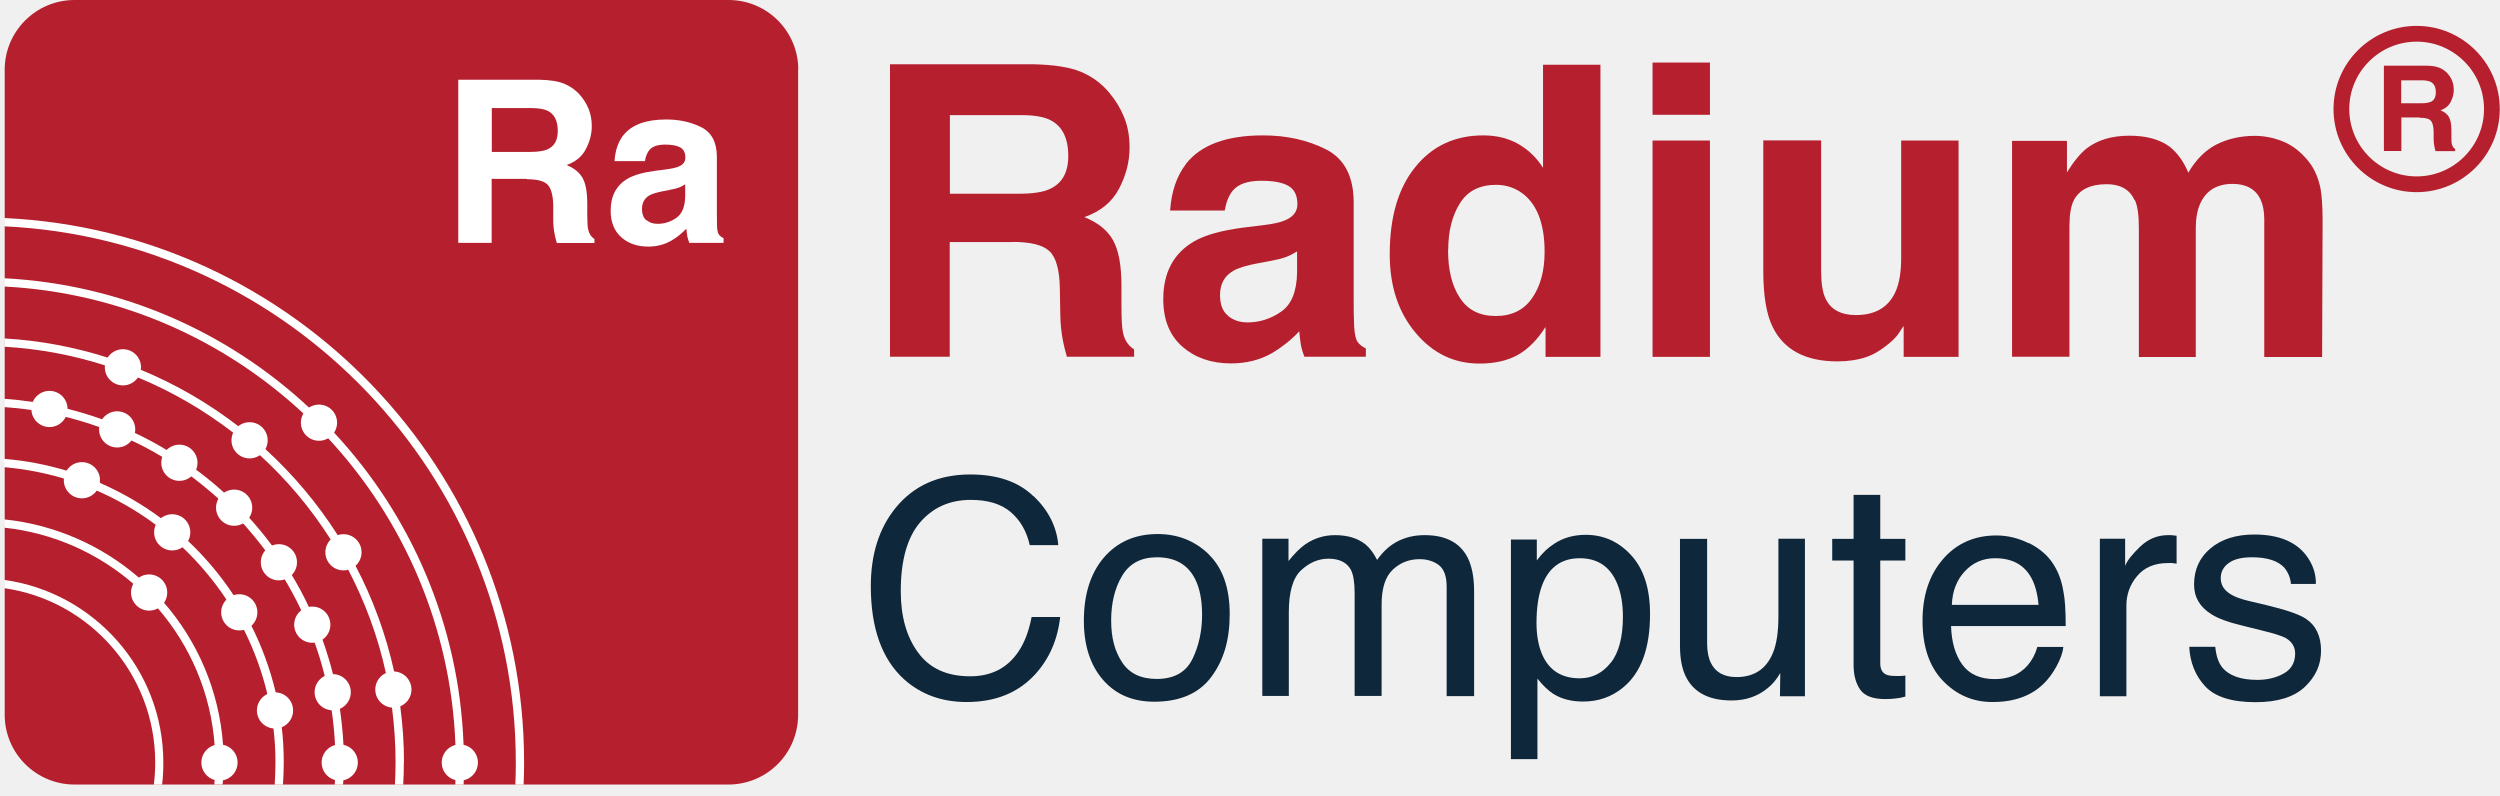
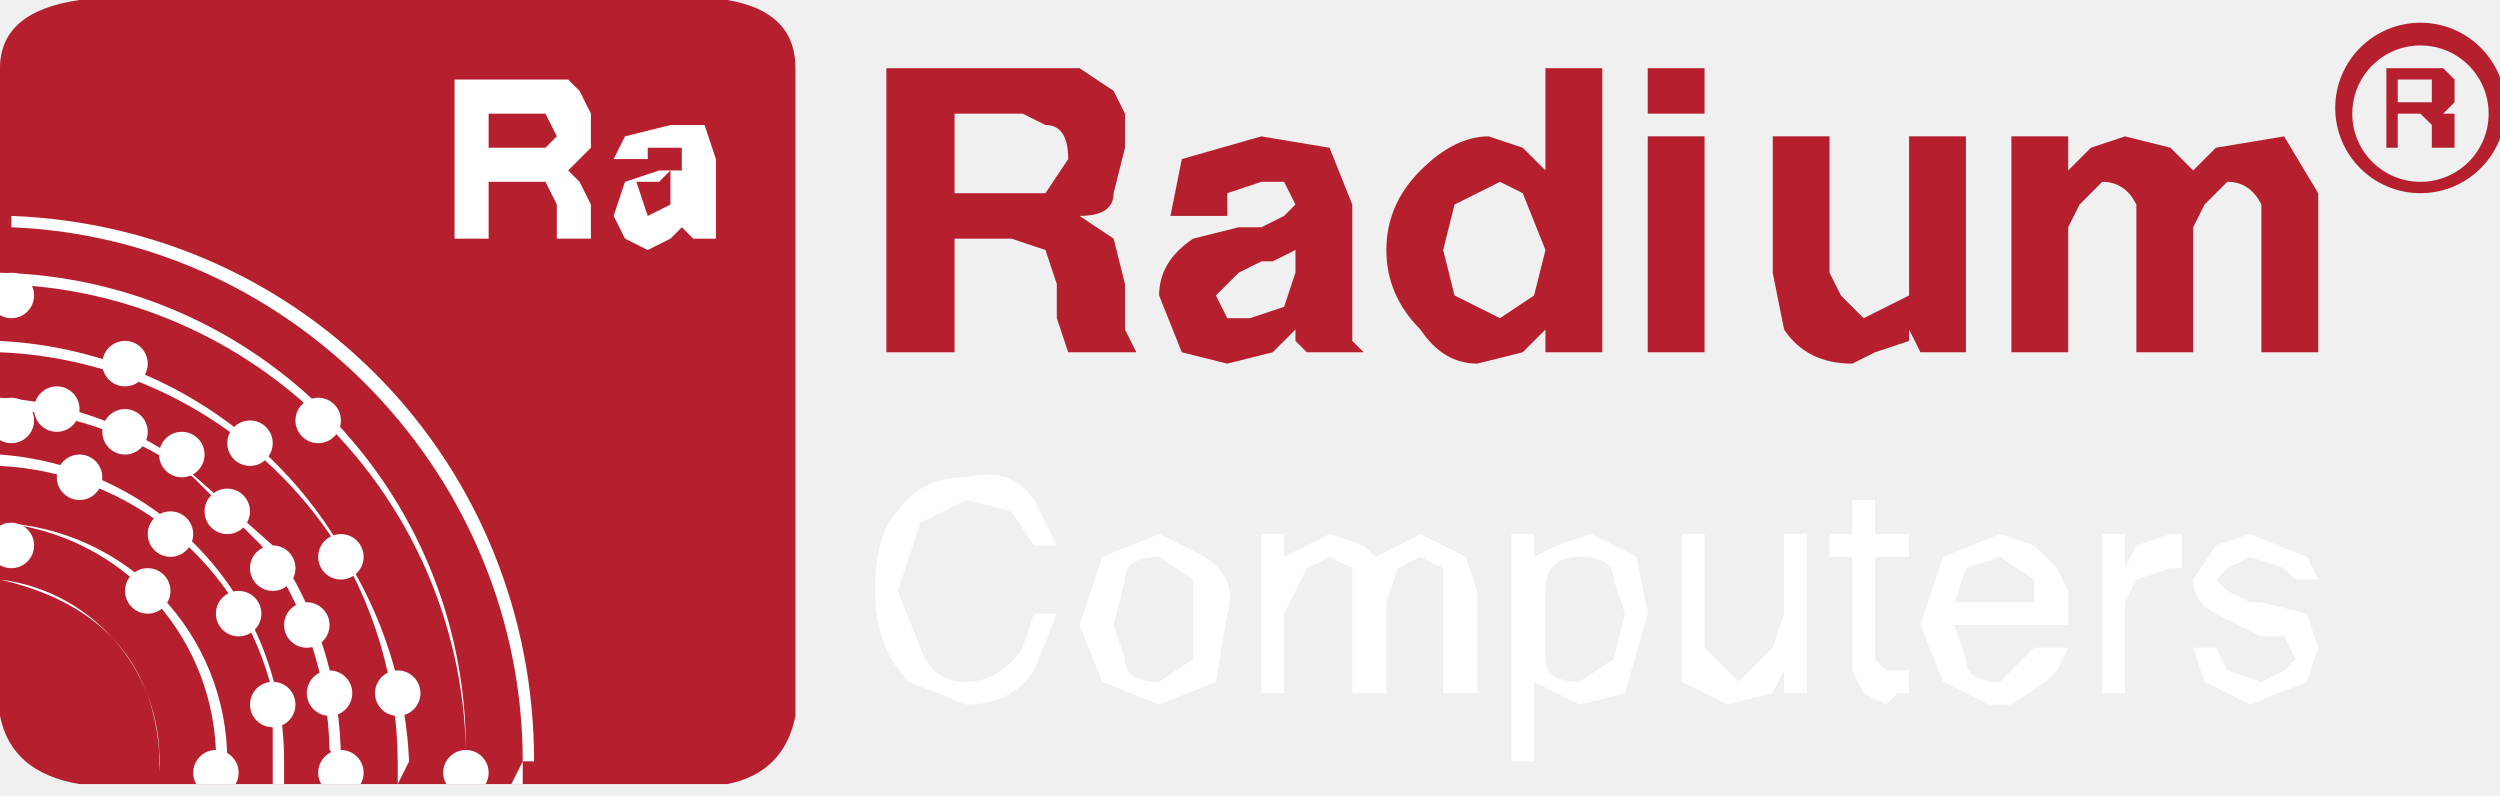
- <svg xmlns="http://www.w3.org/2000/svg" width="220px" height="70px" viewBox="0 0 220 70" version="1.1">
-   <g id="Page-1" stroke="none" stroke-width="1" fill="none" fill-rule="evenodd">
-     <g id="Radium" transform="translate(-114, -58)" fill-rule="nonzero">
-       <g id="Asset-5" transform="translate(113, 58)">
-         <path d="M71.235,6.135 L71.235,62.904 C71.235,66.294 68.49,69.039 65.1,69.039 L7.563,69.039 C4.173,69.039 1.414,66.294 1.414,62.904 L1.414,6.135 C1.414,2.745 4.173,0 7.563,0 L65.114,0 C68.504,0 71.249,2.745 71.249,6.135 L71.235,6.135 Z" id="Path" fill="#B6202E" />
-         <path d="M1.373,51.031 L1.373,51.759 C8.88,52.829 14.659,59.308 14.659,67.104 C14.659,67.763 14.618,68.408 14.535,69.053 L15.263,69.053 C15.345,68.422 15.373,67.763 15.373,67.104 C15.373,58.91 9.265,52.116 1.359,51.031 L1.373,51.031 Z" id="Path" fill="#FFFFFF" />
-         <path d="M20.671,67.104 C20.671,67.625 20.657,68.147 20.616,68.655 C20.616,68.778 20.602,68.916 20.588,69.039 L19.861,69.039 C19.861,68.902 19.888,68.765 19.888,68.627 C19.929,68.12 19.943,67.612 19.943,67.104 C19.943,66.596 19.929,66.075 19.888,65.58 C19.559,60.996 17.733,56.824 14.892,53.529 C14.22,52.761 13.506,52.033 12.737,51.375 C9.622,48.684 5.696,46.9 1.373,46.433 L1.373,45.706 C5.875,46.173 9.978,48.025 13.231,50.839 C14.014,51.525 14.755,52.253 15.441,53.049 C18.392,56.453 20.286,60.79 20.629,65.553 C20.671,66.061 20.684,66.582 20.684,67.104 L20.671,67.104 Z" id="Path" fill="#FFFFFF" />
-         <g id="electron_1_shell_2" transform="translate(12.35294, 49.41177)" fill="#FFFFFF">
-           <g id="electron_0_shell_2">
-             <g id="electron">
-               <circle id="Oval" cx="1.771" cy="2.731" r="1.592" />
-             </g>
-           </g>
-         </g>
-         <g id="electron_2_shell_2" transform="translate(17.84314, 64.5098)" fill="#FFFFFF">
-           <g id="electron_0_shell_2-2">
-             <g id="electron-2">
-               <circle id="Oval" cx="2.471" cy="2.594" r="1.592" />
-             </g>
-           </g>
-         </g>
-         <path d="M25.969,67.104 C25.969,67.763 25.941,68.408 25.9,69.053 L25.173,69.053 C25.214,68.408 25.241,67.763 25.241,67.104 C25.241,66.088 25.186,65.086 25.063,64.098 C24.939,63.069 24.761,62.067 24.527,61.078 C24.061,59.102 23.361,57.208 22.469,55.424 C22.002,54.504 21.494,53.625 20.931,52.775 C19.82,51.086 18.516,49.549 17.061,48.163 C16.32,47.463 15.537,46.804 14.714,46.186 C13.108,44.992 11.365,43.976 9.498,43.167 C8.565,42.755 7.604,42.412 6.616,42.11 C4.927,41.602 3.171,41.273 1.359,41.108 L1.359,40.38 C3.253,40.531 5.078,40.888 6.835,41.41 C7.837,41.712 8.812,42.069 9.759,42.48 C11.68,43.318 13.492,44.361 15.153,45.596 C15.99,46.214 16.786,46.886 17.541,47.6 C19.051,49.027 20.396,50.62 21.549,52.363 C22.125,53.227 22.633,54.12 23.114,55.053 C24.047,56.892 24.761,58.855 25.255,60.9 C25.488,61.902 25.667,62.918 25.79,63.961 C25.914,64.976 25.969,66.02 25.969,67.076 L25.969,67.104 Z" id="Path" fill="#FFFFFF" />
-         <g id="electron_1_shell_3" transform="translate(5.490196, 39.80392)" fill="#FFFFFF">
-           <g id="electron_0_shell_3">
-             <g id="electron-3">
-               <circle id="Oval" cx="2.718" cy="2.457" r="1.592" />
-             </g>
-           </g>
-         </g>
-         <g id="electron_2_shell_3" transform="translate(13.72549, 43.92157)" fill="#FFFFFF">
-           <g id="electron_0_shell_3-2">
-             <g id="electron-4">
-               <circle id="Oval" cx="2.429" cy="2.924" r="1.592" />
-             </g>
-           </g>
-         </g>
-         <g id="electron_3_shell_3" transform="translate(19.21569, 52.15686)" fill="#FFFFFF">
-           <g id="electron_0_shell_3-3">
-             <g id="electron-5">
-               <circle id="Oval" cx="2.841" cy="1.729" r="1.592" />
-             </g>
-           </g>
-         </g>
-         <g id="electron_4_shell_3" transform="translate(23.33333, 60.39216)" fill="#FFFFFF">
-           <g id="electron_0_shell_3-4">
-             <g id="electron-6">
-               <circle id="Oval" cx="1.867" cy="2.127" r="1.592" />
-             </g>
-           </g>
-         </g>
-         <path d="M31.253,67.104 C31.253,67.625 31.253,68.147 31.212,68.655 C31.212,68.792 31.198,68.916 31.184,69.053 L30.457,69.053 C30.457,68.916 30.471,68.778 30.484,68.641 L30.484,68.641 C30.512,68.133 30.525,67.625 30.525,67.104 C30.525,66.582 30.525,66.075 30.484,65.567 L30.484,65.567 C30.429,64.524 30.333,63.508 30.182,62.492 C30.031,61.476 29.825,60.461 29.578,59.486 C29.331,58.484 29.029,57.496 28.686,56.535 C28.343,55.561 27.945,54.627 27.506,53.694 C27.067,52.761 26.573,51.855 26.051,50.976 C25.529,50.098 24.953,49.247 24.349,48.437 C23.731,47.614 23.073,46.818 22.386,46.049 C21.7,45.294 20.973,44.567 20.218,43.88 C19.449,43.194 18.653,42.535 17.829,41.918 C17.006,41.314 16.169,40.737 15.29,40.216 C14.412,39.68 13.506,39.2 12.573,38.761 C11.653,38.322 10.706,37.924 9.731,37.58 C8.771,37.237 7.782,36.935 6.78,36.688 C5.792,36.441 4.79,36.235 3.775,36.084 C2.978,35.961 2.182,35.878 1.373,35.824 L1.373,35.096 C2.224,35.151 3.061,35.247 3.898,35.371 C4.927,35.522 5.943,35.727 6.945,35.975 C7.988,36.235 9.004,36.551 10.006,36.908 C10.98,37.265 11.941,37.663 12.875,38.102 C13.835,38.555 14.782,39.063 15.688,39.612 C16.58,40.147 17.445,40.724 18.269,41.341 C19.12,41.973 19.943,42.645 20.725,43.359 C21.494,44.059 22.235,44.786 22.922,45.555 C23.635,46.337 24.308,47.161 24.939,48.012 C25.557,48.849 26.133,49.7 26.669,50.592 C27.218,51.498 27.725,52.431 28.178,53.406 C28.618,54.339 29.016,55.3 29.373,56.275 C29.729,57.276 30.045,58.292 30.306,59.335 C30.553,60.337 30.759,61.353 30.91,62.382 C31.061,63.425 31.171,64.482 31.225,65.567 C31.253,66.075 31.267,66.596 31.267,67.118 L31.253,67.104 Z" id="Path" fill="#FFFFFF" />
-         <g id="electron_1_shell_4" transform="translate(2.745098, 34.31372)" fill="#FFFFFF">
-           <g id="electron_0_shell_4">
-             <g id="electron-7">
-               <circle id="Oval" cx="2.608" cy="1.675" r="1.592" />
-             </g>
-           </g>
-         </g>
-         <g id="electron_2_shell_4" transform="translate(9.607843, 35.68628)" fill="#FFFFFF">
-           <g id="electron_0_shell_4-2">
-             <g id="electron-8">
-               <circle id="Oval" cx="1.702" cy="2.1" r="1.592" />
-             </g>
-           </g>
-         </g>
-         <g id="electron_3_shell_4" transform="translate(15.09804, 38.43137)" fill="#FFFFFF">
-           <g id="electron_0_shell_4-3">
-             <g id="electron-9">
-               <circle id="Oval" cx="1.688" cy="2.292" r="1.592" />
-             </g>
-           </g>
-         </g>
-         <g id="electron_4_shell_4" transform="translate(19.21569, 42.54902)" fill="#FFFFFF">
-           <g id="electron_0_shell_4-4">
-             <g id="electron-10">
-               <circle id="Oval" cx="2.388" cy="2.127" r="1.592" />
-             </g>
-           </g>
-         </g>
-         <g id="electron_5_shell_4" transform="translate(23.33333, 46.66667)" fill="#FFFFFF">
-           <g id="electron_0_shell_4-5">
-             <g id="electron-11">
-               <circle id="Oval" cx="2.21" cy="2.814" r="1.592" />
-             </g>
-           </g>
-         </g>
-         <g id="electron_6_shell_4" transform="translate(26.07843, 52.15686)" fill="#FFFFFF">
-           <g id="electron_0_shell_4-6">
-             <g id="electron-12">
-               <circle id="Oval" cx="2.402" cy="2.814" r="1.592" />
-             </g>
-           </g>
-         </g>
-         <g id="electron_7_shell_4" transform="translate(27.45098, 59.01961)" fill="#FFFFFF">
-           <g id="electron_0_shell_4-7">
-             <g id="electron-13">
-               <circle id="Oval" cx="2.827" cy="1.894" r="1.592" />
-             </g>
-           </g>
-         </g>
-         <g id="electron_8_shell_4" transform="translate(28.82353, 64.5098)" fill="#FFFFFF">
-           <g id="electron_0_shell_4-8">
-             <g id="electron-14">
-               <circle id="Oval" cx="2.073" cy="2.594" r="1.592" />
-             </g>
-           </g>
-         </g>
-         <path d="M36.537,67.104 C36.537,67.749 36.524,68.408 36.482,69.053 L35.755,69.053 C35.782,68.408 35.81,67.763 35.81,67.104 C35.81,65.457 35.7,63.837 35.494,62.259 C35.357,61.229 35.178,60.227 34.959,59.225 C34.259,56.014 33.12,52.953 31.637,50.125 C31.157,49.22 30.649,48.327 30.1,47.476 C28.357,44.731 26.257,42.233 23.869,40.051 C23.114,39.365 22.331,38.706 21.522,38.075 C18.969,36.112 16.155,34.465 13.135,33.216 C12.188,32.818 11.227,32.475 10.253,32.159 C7.425,31.253 4.461,30.69 1.386,30.512 L1.386,29.784 C4.543,29.963 7.59,30.553 10.486,31.473 C11.475,31.788 12.449,32.145 13.396,32.543 C16.484,33.82 19.367,35.494 21.975,37.512 C22.798,38.143 23.594,38.816 24.349,39.516 C26.792,41.753 28.933,44.292 30.718,47.092 C31.267,47.971 31.788,48.863 32.282,49.782 C33.806,52.678 34.959,55.808 35.686,59.102 C35.906,60.104 36.084,61.12 36.222,62.163 C36.441,63.782 36.551,65.443 36.551,67.118 L36.537,67.104 Z" id="Path" fill="#FFFFFF" />
-         <g id="electron_1_shell_5" transform="translate(9.607843, 30.19608)" fill="#FFFFFF">
-           <g id="electron_0_shell_5">
-             <g id="electron-15">
-               <circle id="Oval" cx="2.21" cy="2.127" r="1.592" />
-             </g>
-           </g>
-         </g>
-         <g id="electron_2_shell_5" transform="translate(20.58824, 37.05882)" fill="#FFFFFF">
-           <g id="electron_0_shell_5-2">
-             <g id="electron-16">
-               <circle id="Oval" cx="2.375" cy="1.688" r="1.592" />
-             </g>
-           </g>
-         </g>
-         <g id="electron_3_shell_5" transform="translate(28.82353, 46.66667)" fill="#FFFFFF">
-           <g id="electron_0_shell_5-3">
-             <g id="electron-17">
-               <circle id="Oval" cx="2.402" cy="1.935" r="1.592" />
-             </g>
-           </g>
-         </g>
-         <g id="electron_4_shell_5" transform="translate(32.94118, 59.01961)" fill="#FFFFFF">
-           <g id="electron_0_shell_5-4">
-             <g id="electron-18">
-               <circle id="Oval" cx="2.676" cy="1.661" r="1.592" />
-             </g>
-           </g>
-         </g>
-         <path d="M41.835,67.104 C41.835,67.625 41.835,68.133 41.808,68.655 C41.808,68.792 41.808,68.916 41.794,69.053 L41.067,69.053 C41.067,68.916 41.08,68.778 41.08,68.641 C41.094,68.133 41.108,67.612 41.108,67.104 C41.108,66.596 41.108,66.075 41.08,65.567 C40.696,55.163 36.51,45.706 29.867,38.555 C29.167,37.8 28.453,37.086 27.698,36.386 C20.712,29.88 11.516,25.735 1.373,25.214 L1.373,24.486 C11.708,25.022 21.082,29.235 28.192,35.865 C28.947,36.565 29.688,37.306 30.388,38.061 C37.155,45.322 41.41,54.957 41.794,65.553 C41.808,66.075 41.822,66.582 41.822,67.104 L41.835,67.104 Z" id="Path" fill="#FFFFFF" />
-         <g id="electron_1_shell_6" transform="translate(27.45098, 34.31372)" fill="#FFFFFF">
-           <g id="electron_0_shell_6">
-             <g id="electron-19">
-               <circle id="Oval" cx="1.62" cy="2.882" r="1.592" />
-             </g>
-           </g>
-         </g>
-         <g id="electron_2_shell_6" transform="translate(39.80392, 64.5098)" fill="#FFFFFF">
-           <g id="electron_0_shell_6-2">
-             <g id="electron-20">
-               <circle id="Oval" cx="1.661" cy="2.594" r="1.592" />
-             </g>
-           </g>
-         </g>
-         <path d="M47.12,67.104 C47.12,67.749 47.106,68.408 47.078,69.053 L46.351,69.053 C46.378,68.408 46.392,67.763 46.392,67.104 C46.392,41.808 26.394,21.082 1.373,19.916 L1.373,19.188 C26.792,20.341 47.12,41.396 47.12,67.09 L47.12,67.104 Z" id="Path" fill="#FFFFFF" />
-         <path d="M47.367,15.743 L44.265,15.743 L44.265,21.371 L41.327,21.371 L41.327,7.014 L48.369,7.014 C49.371,7.027 50.153,7.151 50.688,7.384 C51.224,7.618 51.69,7.947 52.061,8.386 C52.376,8.757 52.624,9.155 52.802,9.594 C52.98,10.033 53.076,10.541 53.076,11.104 C53.076,11.79 52.898,12.463 52.555,13.122 C52.212,13.78 51.649,14.247 50.853,14.522 C51.512,14.782 51.978,15.167 52.267,15.661 C52.541,16.155 52.678,16.896 52.678,17.912 L52.678,18.873 C52.678,19.531 52.706,19.971 52.761,20.204 C52.843,20.575 53.022,20.849 53.31,21.027 L53.31,21.384 L50.002,21.384 C49.906,21.069 49.851,20.808 49.81,20.616 C49.727,20.218 49.686,19.806 49.686,19.38 L49.686,18.049 C49.659,17.129 49.48,16.525 49.165,16.224 C48.849,15.922 48.245,15.771 47.353,15.771 L47.367,15.743 Z M49.192,13.135 C49.796,12.861 50.084,12.325 50.084,11.516 C50.084,10.651 49.796,10.061 49.22,9.759 C48.89,9.594 48.41,9.512 47.765,9.512 L44.278,9.512 L44.278,13.369 L47.682,13.369 C48.355,13.369 48.863,13.286 49.206,13.135 L49.192,13.135 Z" id="Shape" fill="#FFFFFF" />
-         <path d="M55.849,11.914 C56.576,10.98 57.839,10.514 59.624,10.514 C60.79,10.514 61.82,10.747 62.725,11.2 C63.631,11.667 64.084,12.531 64.084,13.808 L64.084,18.68 C64.084,19.024 64.084,19.422 64.098,19.902 C64.112,20.273 64.167,20.506 64.263,20.643 C64.359,20.767 64.496,20.876 64.675,20.959 L64.675,21.371 L61.655,21.371 C61.573,21.151 61.518,20.959 61.476,20.767 C61.449,20.575 61.422,20.369 61.394,20.122 C61.01,20.533 60.571,20.89 60.076,21.178 C59.473,21.522 58.8,21.7 58.045,21.7 C57.084,21.7 56.288,21.425 55.671,20.876 C55.053,20.327 54.737,19.545 54.737,18.543 C54.737,17.239 55.245,16.292 56.247,15.716 C56.796,15.4 57.606,15.167 58.676,15.029 L59.624,14.906 C60.131,14.837 60.502,14.755 60.722,14.659 C61.12,14.494 61.312,14.233 61.312,13.876 C61.312,13.437 61.161,13.135 60.859,12.971 C60.557,12.806 60.118,12.724 59.527,12.724 C58.869,12.724 58.402,12.888 58.141,13.204 C57.949,13.451 57.812,13.767 57.757,14.178 L55.08,14.178 C55.135,13.245 55.396,12.49 55.863,11.886 L55.849,11.914 Z M57.908,19.38 C58.169,19.6 58.484,19.696 58.869,19.696 C59.473,19.696 60.022,19.518 60.516,19.175 C61.024,18.818 61.284,18.186 61.298,17.253 L61.298,16.224 C61.12,16.333 60.941,16.429 60.763,16.498 C60.584,16.567 60.337,16.635 60.022,16.69 L59.404,16.814 C58.814,16.924 58.402,17.047 58.141,17.198 C57.716,17.445 57.496,17.843 57.496,18.378 C57.496,18.859 57.633,19.188 57.894,19.408 L57.908,19.38 Z" id="Shape" fill="#FFFFFF" />
-         <path d="M90.135,21.302 L84.576,21.302 L84.576,31.39 L79.32,31.39 L79.32,5.655 L91.947,5.655 C93.745,5.696 95.145,5.916 96.106,6.314 C97.08,6.725 97.904,7.316 98.576,8.112 C99.139,8.771 99.578,9.484 99.908,10.28 C100.237,11.076 100.402,11.969 100.402,12.984 C100.402,14.206 100.1,15.414 99.482,16.594 C98.865,17.775 97.849,18.612 96.422,19.106 C97.616,19.586 98.453,20.259 98.947,21.137 C99.441,22.016 99.688,23.361 99.688,25.159 L99.688,26.888 C99.688,28.069 99.729,28.865 99.825,29.276 C99.963,29.935 100.292,30.429 100.8,30.745 L100.8,31.39 L94.884,31.39 C94.72,30.814 94.61,30.361 94.541,30.004 C94.404,29.276 94.322,28.549 94.308,27.78 L94.267,25.392 C94.239,23.745 93.937,22.661 93.361,22.112 C92.784,21.563 91.7,21.288 90.122,21.288 L90.135,21.302 Z M93.402,16.622 C94.473,16.127 95.008,15.167 95.008,13.725 C95.008,12.161 94.486,11.118 93.457,10.582 C92.88,10.28 92.002,10.129 90.835,10.129 L84.59,10.129 L84.59,17.047 L90.684,17.047 C91.892,17.047 92.798,16.91 93.402,16.622 L93.402,16.622 Z" id="Shape" fill="#B6202E" />
-         <path d="M105.357,14.425 C106.675,12.751 108.925,11.914 112.137,11.914 C114.224,11.914 116.076,12.325 117.696,13.149 C119.316,13.973 120.125,15.537 120.125,17.829 L120.125,26.559 C120.125,27.163 120.125,27.904 120.167,28.755 C120.208,29.414 120.304,29.853 120.469,30.086 C120.633,30.32 120.88,30.512 121.196,30.663 L121.196,31.39 L115.788,31.39 C115.637,31.006 115.527,30.649 115.473,30.306 C115.418,29.963 115.363,29.578 115.335,29.153 C114.649,29.894 113.853,30.525 112.961,31.061 C111.89,31.678 110.682,31.98 109.324,31.98 C107.594,31.98 106.18,31.486 105.055,30.512 C103.929,29.524 103.367,28.137 103.367,26.325 C103.367,23.992 104.273,22.29 106.071,21.247 C107.059,20.671 108.514,20.273 110.435,20.025 L112.124,19.82 C113.043,19.71 113.702,19.559 114.1,19.38 C114.814,19.078 115.171,18.612 115.171,17.967 C115.171,17.184 114.896,16.649 114.361,16.347 C113.825,16.045 113.029,15.908 111.973,15.908 C110.792,15.908 109.969,16.196 109.475,16.786 C109.131,17.212 108.898,17.802 108.775,18.529 L103.971,18.529 C104.08,16.869 104.547,15.496 105.371,14.425 L105.357,14.425 Z M109.063,27.794 C109.529,28.178 110.092,28.371 110.778,28.371 C111.849,28.371 112.837,28.055 113.743,27.424 C114.649,26.792 115.116,25.653 115.143,23.978 L115.143,22.125 C114.827,22.318 114.512,22.482 114.196,22.606 C113.88,22.729 113.441,22.839 112.878,22.949 L111.767,23.155 C110.724,23.347 109.969,23.567 109.516,23.841 C108.747,24.294 108.363,24.994 108.363,25.955 C108.363,26.806 108.596,27.41 109.076,27.794 L109.063,27.794 Z" id="Shape" fill="#B6202E" />
-         <path d="M141.839,5.696 L141.839,31.404 L137.008,31.404 L137.008,28.769 C136.294,29.894 135.484,30.718 134.578,31.225 C133.673,31.733 132.547,31.994 131.188,31.994 C128.965,31.994 127.098,31.102 125.575,29.29 C124.051,27.478 123.296,25.186 123.296,22.373 C123.296,19.12 124.037,16.567 125.533,14.714 C127.029,12.847 129.033,11.914 131.531,11.914 C132.684,11.914 133.714,12.161 134.606,12.669 C135.498,13.176 136.225,13.876 136.788,14.769 L136.788,5.696 L141.839,5.696 L141.839,5.696 Z M128.429,22.002 C128.429,23.759 128.773,25.159 129.473,26.216 C130.159,27.273 131.202,27.808 132.616,27.808 C134.029,27.808 135.1,27.286 135.827,26.229 C136.555,25.186 136.925,23.827 136.925,22.167 C136.925,19.833 136.335,18.173 135.169,17.171 C134.441,16.567 133.604,16.265 132.657,16.265 C131.202,16.265 130.131,16.814 129.459,17.912 C128.773,19.01 128.443,20.382 128.443,22.002 L128.429,22.002 Z" id="Shape" fill="#B6202E" />
-         <path d="M151.475,5.504 L151.475,10.102 L146.424,10.102 L146.424,5.504 L151.475,5.504 Z M151.475,12.367 L151.475,31.404 L146.424,31.404 L146.424,12.367 L151.475,12.367 Z" id="Shape" fill="#B6202E" />
-         <path d="M168.508,28.7 C168.508,28.7 168.343,28.933 168.165,29.222 C167.973,29.51 167.753,29.771 167.506,29.99 C166.724,30.69 165.969,31.171 165.241,31.418 C164.514,31.665 163.663,31.802 162.688,31.802 C159.875,31.802 157.98,30.786 156.992,28.769 C156.443,27.657 156.169,26.01 156.169,23.827 L156.169,12.353 L161.261,12.353 L161.261,23.827 C161.261,24.912 161.384,25.722 161.645,26.271 C162.098,27.231 162.99,27.725 164.322,27.725 C166.024,27.725 167.19,27.039 167.808,25.667 C168.137,24.925 168.302,23.937 168.302,22.716 L168.302,12.367 L173.353,12.367 L173.353,31.404 L168.522,31.404 L168.522,28.714 L168.508,28.7 Z" id="Path" fill="#B6202E" />
-         <path d="M188.835,17.596 C188.41,16.676 187.6,16.21 186.378,16.21 C184.965,16.21 184.004,16.676 183.51,17.596 C183.235,18.118 183.112,18.9 183.112,19.929 L183.112,31.39 L178.061,31.39 L178.061,12.394 L182.892,12.394 L182.892,15.167 C183.51,14.178 184.086,13.478 184.635,13.053 C185.596,12.312 186.859,11.941 188.396,11.941 C189.851,11.941 191.031,12.257 191.924,12.902 C192.651,13.492 193.186,14.261 193.571,15.194 C194.216,14.082 195.025,13.259 196,12.737 C197.029,12.216 198.169,11.955 199.418,11.955 C200.255,11.955 201.078,12.12 201.902,12.449 C202.712,12.778 203.453,13.341 204.125,14.165 C204.661,14.824 205.018,15.647 205.21,16.608 C205.32,17.253 205.388,18.186 205.388,19.422 L205.347,31.418 L200.255,31.418 L200.255,19.298 C200.255,18.571 200.131,17.98 199.912,17.514 C199.473,16.635 198.649,16.182 197.469,16.182 C196.096,16.182 195.149,16.759 194.627,17.898 C194.353,18.502 194.229,19.229 194.229,20.08 L194.229,31.418 L189.22,31.418 L189.22,20.08 C189.22,18.955 189.11,18.131 188.876,17.624 L188.835,17.596 Z" id="Path" fill="#B6202E" />
-         <path d="M91.947,43.647 C93.265,44.91 93.992,46.351 94.129,47.971 L91.618,47.971 C91.343,46.749 90.78,45.775 89.943,45.061 C89.106,44.347 87.939,43.99 86.429,43.99 C84.59,43.99 83.108,44.649 81.969,45.967 C80.843,47.284 80.267,49.302 80.267,52.02 C80.267,54.243 80.775,56.055 81.804,57.441 C82.82,58.827 84.343,59.514 86.375,59.514 C88.241,59.514 89.655,58.786 90.629,57.331 C91.151,56.563 91.535,55.561 91.782,54.298 L94.294,54.298 C94.075,56.302 93.333,57.976 92.098,59.335 C90.602,60.969 88.598,61.778 86.059,61.778 C83.876,61.778 82.037,61.106 80.555,59.775 C78.606,58.004 77.631,55.273 77.631,51.58 C77.631,48.78 78.359,46.475 79.827,44.676 C81.42,42.727 83.602,41.753 86.388,41.753 C88.763,41.753 90.616,42.384 91.933,43.661 L91.947,43.647 Z" id="Path" fill="#0F273A" />
-         <path d="M107.375,48.794 C108.596,49.988 109.214,51.731 109.214,54.037 C109.214,56.343 108.678,58.114 107.594,59.569 C106.51,61.024 104.835,61.751 102.571,61.751 C100.676,61.751 99.167,61.106 98.055,59.816 C96.943,58.525 96.38,56.796 96.38,54.627 C96.38,52.294 96.971,50.441 98.137,49.069 C99.318,47.696 100.882,46.996 102.873,46.996 C104.643,46.996 106.139,47.586 107.375,48.78 L107.375,48.794 Z M105.933,58.004 C106.496,56.837 106.784,55.533 106.784,54.106 C106.784,52.816 106.578,51.759 106.167,50.949 C105.522,49.673 104.396,49.041 102.818,49.041 C101.404,49.041 100.388,49.59 99.743,50.675 C99.098,51.759 98.782,53.076 98.782,54.6 C98.782,56.124 99.098,57.304 99.743,58.278 C100.388,59.267 101.404,59.747 102.79,59.747 C104.314,59.747 105.371,59.157 105.933,57.99 L105.933,58.004 Z" id="Shape" fill="#0F273A" />
-         <path d="M112.082,47.408 L114.388,47.408 L114.388,49.371 C114.937,48.684 115.445,48.19 115.884,47.888 C116.653,47.367 117.518,47.092 118.492,47.092 C119.59,47.092 120.482,47.367 121.155,47.902 C121.539,48.218 121.882,48.671 122.184,49.275 C122.706,48.533 123.31,47.984 124.01,47.627 C124.71,47.271 125.492,47.092 126.371,47.092 C128.237,47.092 129.5,47.765 130.173,49.11 C130.529,49.837 130.722,50.812 130.722,52.033 L130.722,61.257 L128.306,61.257 L128.306,51.635 C128.306,50.716 128.073,50.084 127.62,49.727 C127.153,49.384 126.59,49.206 125.931,49.206 C125.012,49.206 124.229,49.508 123.571,50.125 C122.912,50.743 122.582,51.759 122.582,53.186 L122.582,61.243 L120.208,61.243 L120.208,52.198 C120.208,51.265 120.098,50.578 119.878,50.139 C119.522,49.494 118.863,49.165 117.902,49.165 C117.024,49.165 116.227,49.508 115.5,50.18 C114.773,50.853 114.416,52.102 114.416,53.886 L114.416,61.243 L112.082,61.243 L112.082,47.38 L112.082,47.408 Z" id="Path" fill="#0F273A" />
-         <path d="M133.961,47.476 L136.239,47.476 L136.239,49.316 C136.706,48.684 137.214,48.204 137.776,47.847 C138.559,47.325 139.492,47.065 140.549,47.065 C142.127,47.065 143.459,47.669 144.557,48.876 C145.655,50.084 146.204,51.8 146.204,54.037 C146.204,57.057 145.408,59.212 143.829,60.502 C142.827,61.325 141.661,61.737 140.316,61.737 C139.273,61.737 138.394,61.504 137.68,61.051 C137.269,60.79 136.802,60.351 136.294,59.72 L136.294,66.802 L133.961,66.802 L133.961,47.476 L133.961,47.476 Z M142.731,58.347 C143.459,57.441 143.816,56.069 143.816,54.257 C143.816,53.159 143.651,52.198 143.335,51.416 C142.731,49.892 141.62,49.124 140.014,49.124 C138.408,49.124 137.282,49.933 136.692,51.539 C136.376,52.404 136.212,53.502 136.212,54.82 C136.212,55.89 136.376,56.796 136.692,57.551 C137.296,58.978 138.408,59.692 140.014,59.692 C141.098,59.692 142.018,59.239 142.731,58.333 L142.731,58.347 Z" id="Shape" fill="#0F273A" />
-         <path d="M151.227,47.408 L151.227,56.604 C151.227,57.318 151.337,57.894 151.557,58.333 C151.955,59.157 152.71,59.582 153.808,59.582 C155.386,59.582 156.457,58.855 157.033,57.414 C157.349,56.631 157.5,55.575 157.5,54.216 L157.5,47.408 L159.833,47.408 L159.833,61.271 L157.637,61.271 L157.665,59.225 C157.363,59.747 157.006,60.2 156.553,60.557 C155.675,61.284 154.618,61.641 153.382,61.641 C151.447,61.641 150.129,60.982 149.416,59.665 C149.031,58.951 148.839,58.018 148.839,56.837 L148.839,47.422 L151.214,47.422 L151.227,47.408 Z" id="Path" fill="#0F273A" />
-         <path d="M164.102,43.551 L166.463,43.551 L166.463,47.422 L168.673,47.422 L168.673,49.329 L166.463,49.329 L166.463,58.375 C166.463,58.855 166.627,59.184 166.957,59.349 C167.135,59.445 167.437,59.486 167.863,59.486 C167.973,59.486 168.096,59.486 168.22,59.486 C168.343,59.486 168.494,59.473 168.673,59.445 L168.673,61.298 C168.398,61.38 168.124,61.435 167.835,61.463 C167.547,61.504 167.231,61.518 166.902,61.518 C165.818,61.518 165.076,61.243 164.692,60.68 C164.308,60.118 164.116,59.404 164.116,58.512 L164.116,49.329 L162.235,49.329 L162.235,47.422 L164.116,47.422 L164.116,43.551 L164.102,43.551 Z" id="Path" fill="#0F273A" />
-         <path d="M179.557,47.792 C180.476,48.259 181.176,48.849 181.657,49.59 C182.124,50.29 182.425,51.1 182.576,52.033 C182.714,52.678 182.782,53.694 182.782,55.094 L172.694,55.094 C172.735,56.508 173.065,57.633 173.682,58.484 C174.3,59.335 175.247,59.761 176.551,59.761 C177.759,59.761 178.72,59.363 179.433,58.553 C179.831,58.086 180.12,57.537 180.284,56.933 L182.576,56.933 C182.522,57.441 182.316,58.004 181.973,58.635 C181.629,59.267 181.245,59.775 180.833,60.173 C180.133,60.859 179.269,61.325 178.225,61.573 C177.663,61.71 177.045,61.778 176.331,61.778 C174.616,61.778 173.161,61.147 171.967,59.898 C170.773,58.649 170.182,56.878 170.182,54.627 C170.182,52.376 170.786,50.592 171.98,49.206 C173.175,47.82 174.753,47.12 176.688,47.12 C177.663,47.12 178.61,47.353 179.529,47.806 L179.557,47.792 Z M180.394,53.227 C180.298,52.212 180.078,51.416 179.735,50.812 C179.104,49.686 178.047,49.124 176.565,49.124 C175.508,49.124 174.616,49.508 173.902,50.276 C173.188,51.045 172.804,52.033 172.763,53.227 L180.394,53.227 L180.394,53.227 Z" id="Shape" fill="#0F273A" />
-         <path d="M185.802,47.408 L188.012,47.408 L188.012,49.796 C188.19,49.329 188.643,48.767 189.343,48.094 C190.057,47.422 190.867,47.092 191.786,47.092 C191.827,47.092 191.91,47.092 192.006,47.092 C192.116,47.092 192.28,47.12 192.541,47.147 L192.541,49.604 C192.404,49.576 192.28,49.563 192.157,49.549 C192.033,49.535 191.91,49.549 191.773,49.549 C190.606,49.549 189.7,49.933 189.069,50.688 C188.437,51.443 188.122,52.308 188.122,53.296 L188.122,61.271 L185.788,61.271 L185.788,47.408 L185.802,47.408 Z" id="Path" fill="#0F273A" />
-         <path d="M195.945,56.92 C196.014,57.702 196.22,58.292 196.535,58.704 C197.139,59.459 198.169,59.829 199.651,59.829 C200.529,59.829 201.312,59.637 201.971,59.267 C202.629,58.896 202.973,58.306 202.973,57.524 C202.973,56.933 202.698,56.48 202.176,56.165 C201.833,55.973 201.161,55.753 200.145,55.506 L198.265,55.039 C197.057,54.751 196.178,54.422 195.602,54.051 C194.586,53.42 194.078,52.555 194.078,51.443 C194.078,50.125 194.559,49.069 195.52,48.259 C196.48,47.449 197.771,47.037 199.376,47.037 C201.49,47.037 203.014,47.655 203.947,48.876 C204.537,49.659 204.812,50.496 204.798,51.388 L202.602,51.388 C202.561,50.867 202.369,50.386 202.025,49.961 C201.476,49.357 200.529,49.041 199.171,49.041 C198.265,49.041 197.592,49.206 197.125,49.549 C196.659,49.878 196.425,50.331 196.425,50.88 C196.425,51.484 196.727,51.965 197.345,52.322 C197.702,52.541 198.21,52.72 198.896,52.884 L200.461,53.255 C202.163,53.667 203.302,54.051 203.892,54.435 C204.798,55.025 205.251,55.973 205.251,57.249 C205.251,58.525 204.771,59.541 203.824,60.447 C202.876,61.339 201.435,61.792 199.486,61.792 C197.4,61.792 195.918,61.325 195.053,60.392 C194.188,59.459 193.722,58.292 193.653,56.92 L195.89,56.92 L195.945,56.92 Z" id="Path" fill="#0F273A" />
-         <path d="M213.665,16.91 C209.629,16.91 206.349,13.629 206.349,9.594 C206.349,5.559 209.629,2.278 213.665,2.278 C217.7,2.278 220.98,5.559 220.98,9.594 C220.98,13.629 217.7,16.91 213.665,16.91 Z M213.665,3.665 C210.398,3.665 207.735,6.327 207.735,9.594 C207.735,12.861 210.398,15.524 213.665,15.524 C216.931,15.524 219.594,12.861 219.594,9.594 C219.594,6.327 216.931,3.665 213.665,3.665 Z" id="Shape" fill="#B6202E" />
-         <path d="M213.939,10.335 L212.32,10.335 L212.32,13.286 L210.782,13.286 L210.782,5.778 L214.461,5.778 C214.982,5.778 215.394,5.847 215.682,5.971 C215.971,6.094 216.204,6.259 216.41,6.492 C216.575,6.684 216.698,6.89 216.794,7.124 C216.89,7.357 216.931,7.618 216.931,7.92 C216.931,8.276 216.835,8.633 216.657,8.976 C216.478,9.32 216.176,9.567 215.765,9.704 C216.108,9.841 216.355,10.047 216.506,10.294 C216.643,10.555 216.725,10.939 216.725,11.475 L216.725,11.982 C216.725,12.325 216.725,12.559 216.767,12.682 C216.808,12.875 216.904,13.025 217.055,13.108 L217.055,13.3 L215.325,13.3 C215.284,13.135 215.243,12.998 215.229,12.902 C215.188,12.696 215.161,12.476 215.161,12.257 L215.161,11.557 C215.147,11.076 215.051,10.761 214.886,10.596 C214.722,10.431 214.406,10.363 213.939,10.363 L213.939,10.335 Z M214.886,8.976 C215.202,8.839 215.353,8.551 215.353,8.125 C215.353,7.673 215.202,7.371 214.9,7.206 C214.735,7.124 214.475,7.069 214.131,7.069 L212.306,7.069 L212.306,9.086 L214.09,9.086 C214.447,9.086 214.708,9.045 214.886,8.963 L214.886,8.976 Z" id="Shape" fill="#B6202E" />
+ <svg xmlns="http://www.w3.org/2000/svg" xmlns:xlink="http://www.w3.org/1999/xlink" preserveAspectRatio="xMidYMid meet" width="220" height="70" viewBox="0 0 220 70">
+   <defs>
+     <clipPath id="tile">
+       <path d="M71 6v57q-1 5-6 6H8q-6-1-7-6V6q0-5 7-6h57q6 1 6 6" />
+     </clipPath>
+     <g id="s2" fill="#fff">
+       <circle cx="14" cy="52" r="2" />
+       <circle cx="20" cy="68" r="2" />
+     </g>
+     <g id="s3" fill="#fff">
+       <circle cx="8" cy="42" r="2" />
+       <circle cx="16" cy="47" r="2" />
+       <circle cx="22" cy="54" r="2" />
+       <circle cx="25" cy="62" r="2" />
+     </g>
+     <g id="s4" fill="#fff">
+       <circle cx="6" cy="36" r="2" />
+       <circle cx="12" cy="38" r="2" />
+       <circle cx="17" cy="40" r="2" />
+       <circle cx="21" cy="45" r="2" />
+       <circle cx="25" cy="50" r="2" />
+       <circle cx="28" cy="55" r="2" />
+       <circle cx="30" cy="61" r="2" />
+       <circle cx="31" cy="68" r="2" />
+     </g>
+     <g id="s5" fill="#fff">
+       <circle cx="12" cy="32" r="2" />
+       <circle cx="23" cy="39" r="2" />
+       <circle cx="31" cy="49" r="2" />
+       <circle cx="36" cy="61" r="2" />
+     </g>
+     <g id="s6" fill="#fff">
+       <circle cx="29" cy="37" r="2" />
+       <circle cx="42" cy="68" r="2" />
+     </g>
+     <g id="r2">
+       <use xlink:href="#s2" />
+       <use xlink:href="#s2" transform="rotate(90 1 67)" />
+       <use xlink:href="#s2" transform="rotate(180 1 67)" />
+       <use xlink:href="#s2" transform="rotate(270 1 67)" />
+     </g>
+     <g id="r3">
+       <use xlink:href="#s3" />
+       <use xlink:href="#s3" transform="rotate(90 1 67)" />
+       <use xlink:href="#s3" transform="rotate(180 1 67)" />
+       <use xlink:href="#s3" transform="rotate(270 1 67)" />
+     </g>
+     <g id="r4">
+       <use xlink:href="#s4" />
+       <use xlink:href="#s4" transform="rotate(90 1 67)" />
+       <use xlink:href="#s4" transform="rotate(180 1 67)" />
+       <use xlink:href="#s4" transform="rotate(270 1 67)" />
+     </g>
+     <g id="r5">
+       <use xlink:href="#s5" />
+       <use xlink:href="#s5" transform="rotate(90 1 67)" />
+       <use xlink:href="#s5" transform="rotate(180 1 67)" />
+       <use xlink:href="#s5" transform="rotate(270 1 67)" />
+     </g>
+     <g id="r6">
+       <use xlink:href="#s6" />
+       <use xlink:href="#s6" transform="rotate(90 1 67)" />
+       <use xlink:href="#s6" transform="rotate(180 1 67)" />
+       <use xlink:href="#s6" transform="rotate(270 1 67)" />
+     </g>
+   </defs>
+   <g fill="none" stroke="none" stroke-width="1" transform="translate(-1 0)">
+     <path fill="#b6202e" d="M71 6v57q-1 5-6 6H8q-6-1-7-6V6q0-5 7-6h57q6 1 6 6" />
+     <path fill="#fff" d="M1 51a16 16 0 0 1 14 17v-2Q14 54 1 51" />
+     <path fill="#fff" d="M21 67v2h-1v-3A21 21 0 0 0 1 46a21 21 0 0 1 20 21" />
+     <path fill="#fff" d="M26 67v2h-1v-8A26 26 0 0 0 1 41v-1a27 27 0 0 1 25 27" />
+     <path fill="#fff" d="M31 67v2h-1zl-1-1a32 32 0 0 0-6-18l-6-6a31 31 0 0 0-17-6v-1a31 31 0 0 1 15 5l9 8a33 33 0 0 1 6 19" />
+     <path fill="#fff" d="m37 67-1 2v-2a37 37 0 0 0-6-20A37 37 0 0 0 1 31v-1a37 37 0 0 1 31 20 37 37 0 0 1 5 17" />
+     <path fill="#fff" d="M42 67v2h-1zv-1A42 42 0 0 0 1 25v-1a42 42 0 0 1 41 42z" />
+     <path fill="#fff" d="M47 67v2h-1zc0-25-20-46-45-47v-1c26 1 46 22 46 48" />
+     <g clip-path="url(#tile)">
+       <g>
+         <animateTransform attributeName="transform" type="rotate" from="0 1 67" to="90 1 67" dur="7s" repeatCount="indefinite" />
+         <use xlink:href="#r2" />
+       </g>
+       <g>
+         <animateTransform attributeName="transform" type="rotate" from="0 1 67" to="90 1 67" dur="9s" repeatCount="indefinite" />
+         <use xlink:href="#r3" />
+       </g>
+       <g>
+         <animateTransform attributeName="transform" type="rotate" from="0 1 67" to="90 1 67" dur="11s" repeatCount="indefinite" />
+         <use xlink:href="#r4" />
+       </g>
+       <g>
+         <animateTransform attributeName="transform" type="rotate" from="0 1 67" to="90 1 67" dur="13.5s" repeatCount="indefinite" />
+         <use xlink:href="#r5" />
+       </g>
+       <g>
+         <animateTransform attributeName="transform" type="rotate" from="0 1 67" to="90 1 67" dur="16s" repeatCount="indefinite" />
+         <use xlink:href="#r6" />
      </g>
    </g>
+     <path fill="#fff" d="M47 16h-3v5h-3V7h10l1 1 1 2v3l-2 2 1 1 1 2v3h-3v-3l-1-2zm2-3 1-1-1-2h-5v3zm7-1 4-1h3l1 3v7h1-3l-1-1-1 1-2 1-2-1-1-2 1-3 3-1h2v-2h-3v1h-3zm2 7 2-1v-3l-1 1h-2z" />
+     <path fill="#b6202e" d="M90 21h-5v10h-6V6h17l3 2 1 2v3l-1 4q0 2-3 2l3 2 1 4v4l1 2h-6l-1-3v-3l-1-3zm3-4 2-3q0-3-2-3l-2-1h-6v7zm12-3 7-2 6 1 2 5v12l1 1h-5l-1-1v-1l-2 2-4 1-4-1-2-5q0-3 3-5l4-1h2l2-1 1-1-1-2h-2l-3 1v2h-5zm4 14h2l3-1 1-3v-2l-2 1h-1l-2 1-2 2zm33-22v25h-5v-2l-2 2-4 1q-3 0-5-3-3-3-3-7t3-7 6-3l3 1 2 2V6zm-14 16 1 4 4 2 3-2 1-4-2-5-2-1-4 2zm23-16v4h-5V6zm0 6v19h-5V12z" />
+     <path fill="#b6202e" d="M169 29v1l-3 1-2 1q-4 0-6-3l-1-5V12h5v12l1 2 2 2 4-2V12h5v19h-4zm20-11q-1-2-3-2l-2 2-1 2v11h-5V12h5v3l2-2 3-1 4 1 2 2 2-2 6-1 3 5v14h-5V18q-1-2-3-2l-2 2-1 2v11h-5z" />
+     <path fill="#fff" d="m92 44 2 4h-2l-2-3-4-1-4 2-2 6 2 5q1 3 4 3t5-3l1-3h2l-2 5q-2 3-6 3l-5-2q-3-3-3-8t2-7q2-3 6-3 4-1 6 2" />
+     <path fill="#fff" d="M107 49q3 2 2 5l-1 6-5 2-5-2-2-5 2-6 5-2zm-1 9v-7l-3-2q-3 0-3 2l-1 4 1 3q0 2 3 2z" />
+     <path fill="#fff" d="M112 47h2v2l2-1 2-1 3 1 1 1 2-1 2-1 4 2 1 3v9h-3V50l-2-1-2 1-1 3v8h-3V50l-2-1-2 1-2 4v7h-2z" />
+     <path fill="#fff" d="M134 47h2v2l2-1 3-1 4 2 1 5-2 7-4 1-2-1-2-1v7h-2zm9 11 1-4-1-3q0-2-3-2t-3 3v6q0 2 3 2z" />
+     <path fill="#fff" d="M151 47v10l1 1 2 2 3-3 1-3v-7h2v14h-2v-2l-1 2-4 1-4-2V47zm13-3h2v3h3v2h-3v9l1 1h2v2h-1l-1 1-2-1-1-2V49h-2v-2h2z" />
+     <path fill="#fff" d="m180 48 2 2 1 2v3h-10l1 3q0 2 3 2l3-3h3l-1 2-1 1-3 2h-2l-4-2-2-5 2-6 5-2zm0 5v-2l-3-2-3 1-1 3z" />
+     <path fill="#fff" d="M186 47h2v3l1-2 3-1h1v3h-1l-3 1-1 2v8h-2zm10 10 1 2 3 1 2-1 1-1-1-2h-2l-2-1-2-1q-2-1-2-3l2-3 3-1 5 2 1 2h-2l-1-1-3-1-2 1-1 1 1 1 2 1h1l4 1 1 3-1 3-5 2-4-2-1-3z" />
+     <path fill="#b6202e" d="M214 17a7 7 0 1 1 0-15 7 7 0 0 1 0 15m0-13a6 6 0 1 0 0 12 6 6 0 0 0 0-12" />
+     <path fill="#b6202e" d="M214 10h-2v3h-1V6h5l1 1v2l-1 1h1v3h-2v-2zm1-1V7h-3v2z" />
  </g>
</svg>
